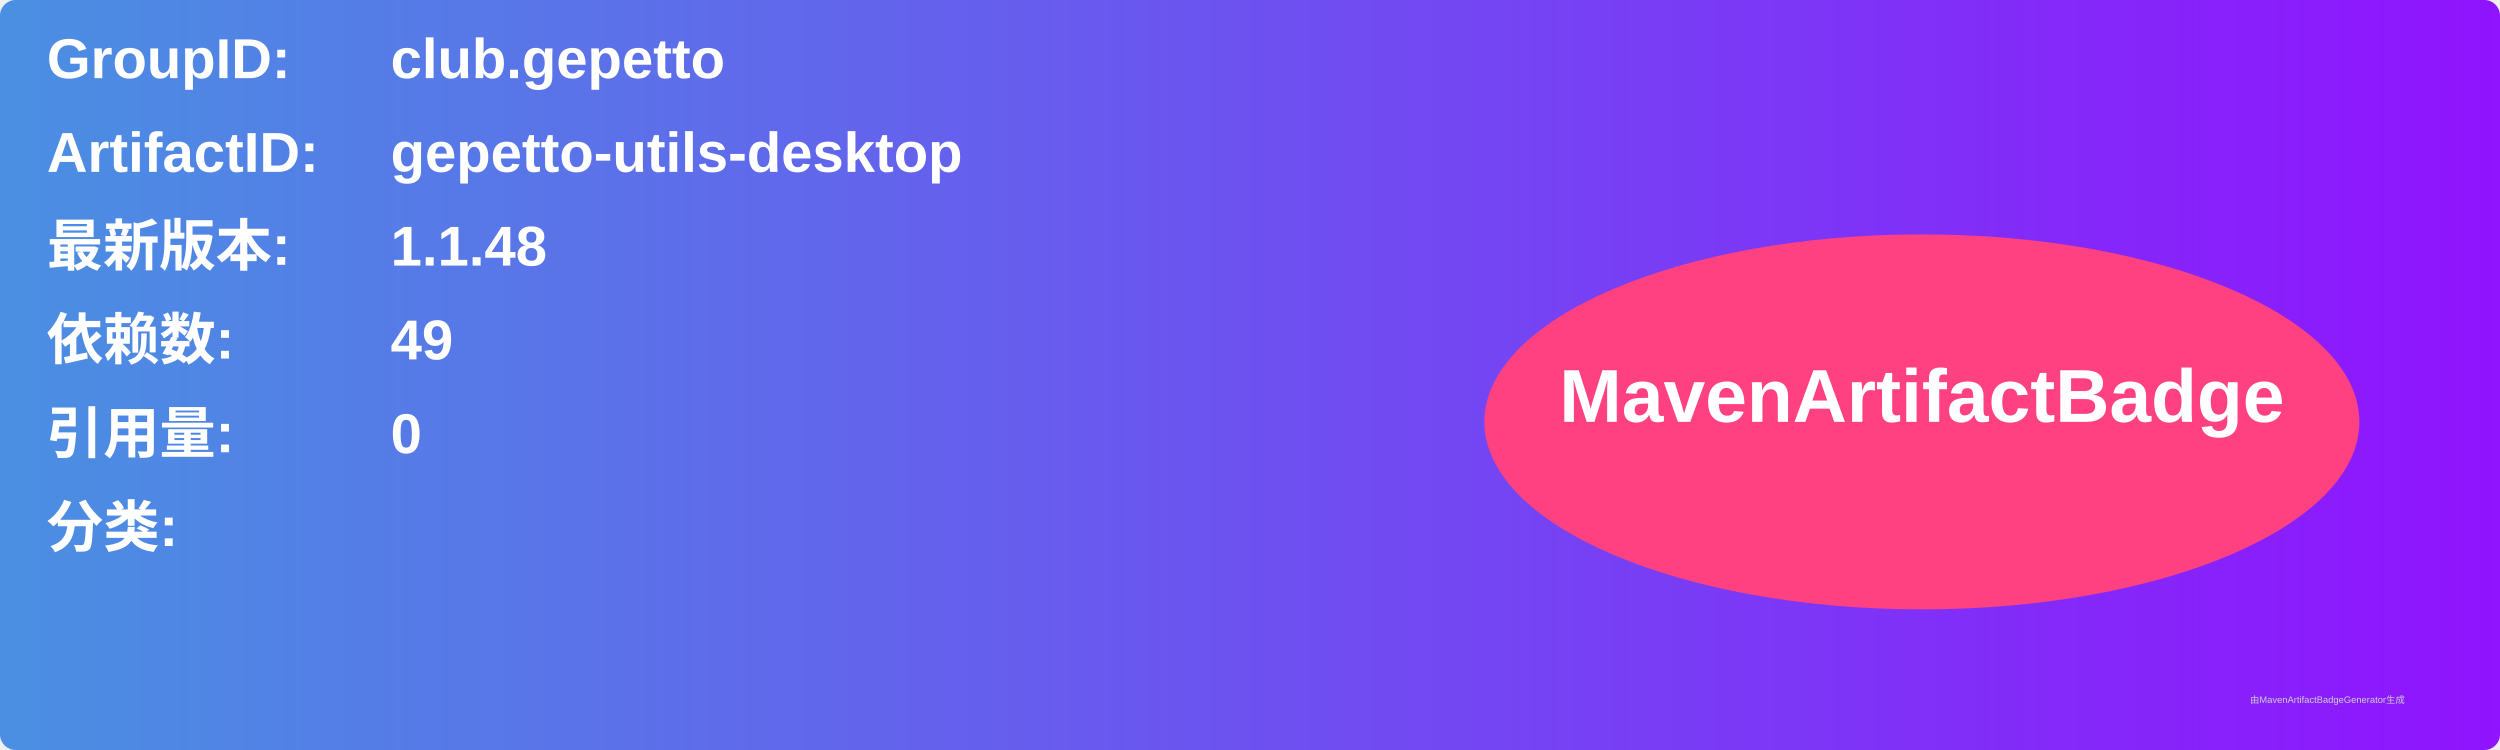
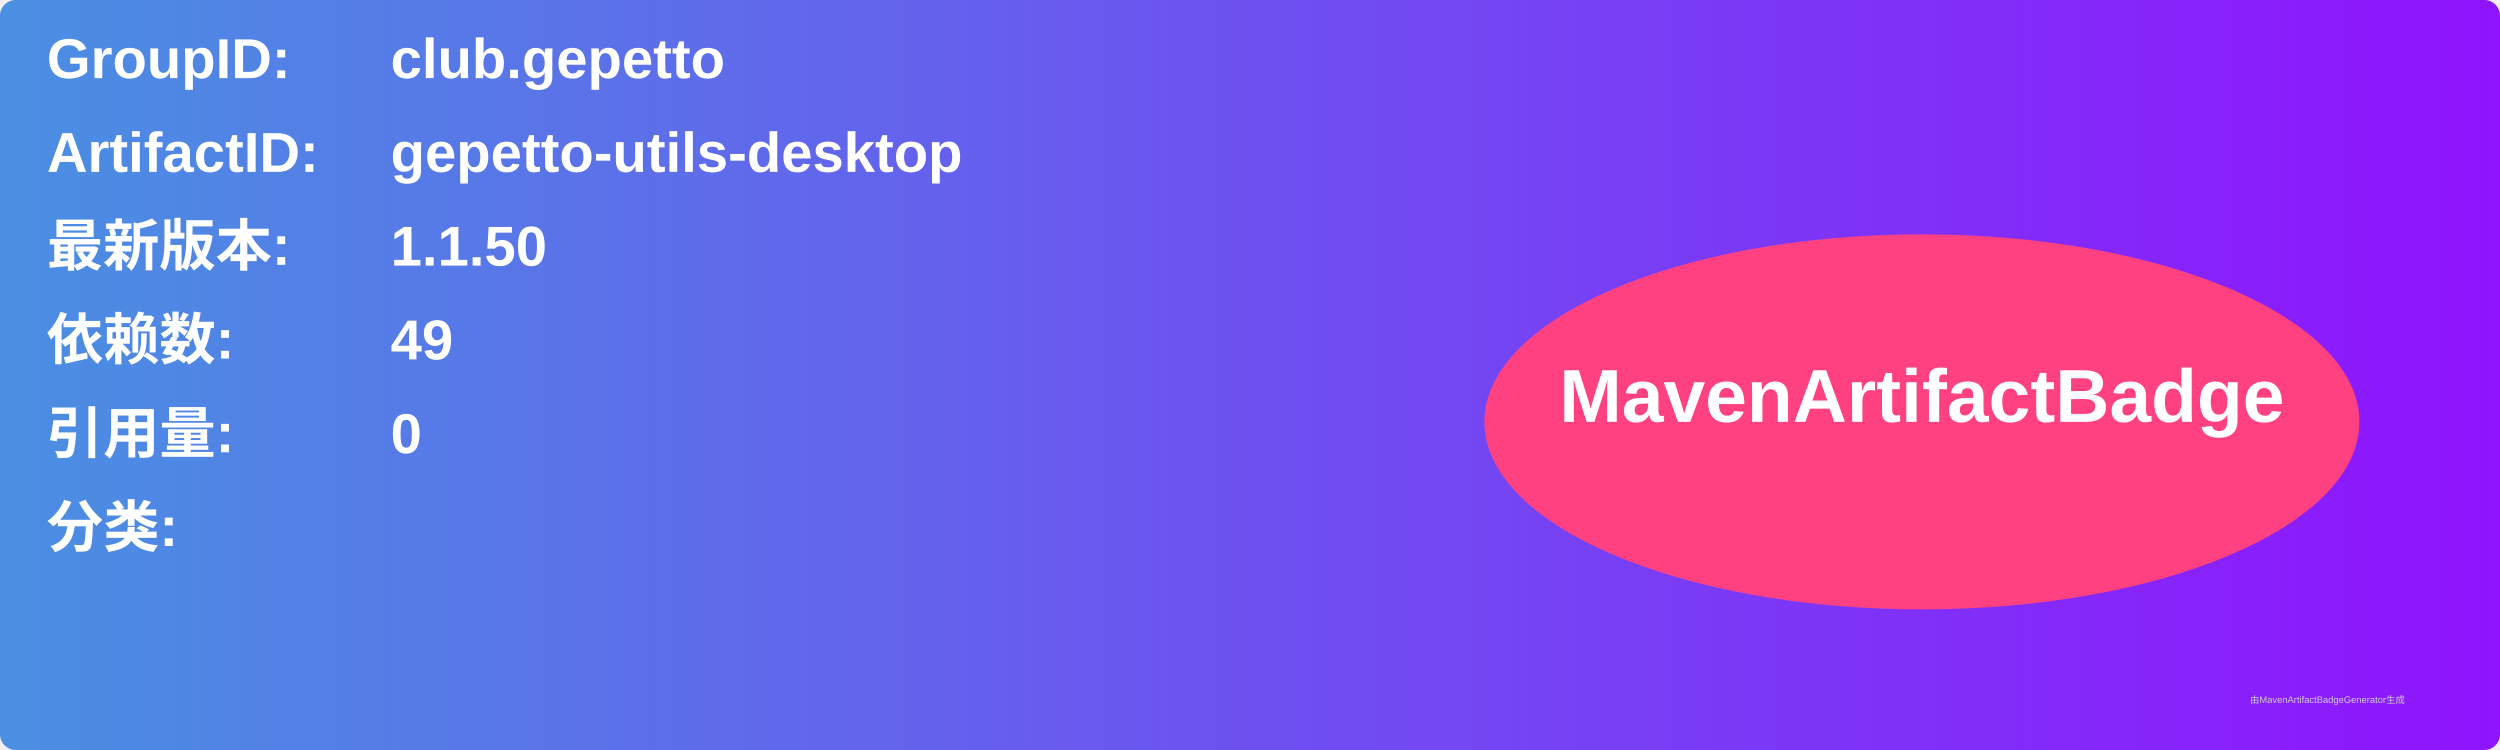
<svg xmlns="http://www.w3.org/2000/svg" width="800" height="240" viewBox="0 0 800 240">
  <linearGradient id="grad" x1="0%" y1="0%" x2="100%" y2="0%">
    <stop offset="0%" stop-color="#4a90e2" />
    <stop offset="100%" stop-color="#9013fe" />
  </linearGradient>
  <rect width="100%" height="100%" rx="5" ry="5" fill="url(#grad)" />
  <g transform="translate(15, 15)">
    <text x="0" y="10" font-family="Arial" font-size="18" fill="white" font-weight="bold" width="260">GroupID:</text>
    <text x="110" y="10" font-family="Arial" font-size="18" fill="white" font-weight="bold" width="460">club.gepetto</text>
    <text x="0" y="40" font-family="Arial" font-size="18" fill="white" font-weight="bold" width="260">ArtifactID:</text>
    <text x="110" y="40" font-family="Arial" font-size="18" fill="white" font-weight="bold" width="460">gepetto-utils-desktop</text>
    <text x="0" y="70" font-family="Arial" font-size="18" fill="white" font-weight="bold">最新版本:</text>
    <text x="110" y="70" font-family="Arial" font-size="18" fill="white" font-weight="bold">
-       <tspan font-weight="bold">1.1.48</tspan>
+       <tspan font-weight="bold">1.1.50</tspan>
    </text>
    <text x="0" y="100" font-family="Arial" font-size="18" fill="white" font-weight="bold">依赖数: </text>
    <text x="110" y="100" font-family="Arial" font-size="18" fill="white">
      <tspan font-weight="bold">49</tspan>
    </text>
    <text x="0" y="130" font-family="Arial" font-size="18" fill="white" font-weight="bold">引用量: </text>
    <text x="110" y="130" font-family="Arial" font-size="18" fill="white">
      <tspan font-weight="bold">0</tspan>
    </text>
    <text x="0" y="160" font-family="Arial" font-size="18" fill="white" font-weight="bold">分类:</text>
    <text x="10" y="190" font-family="Arial" font-size="10" fill="white">
      <tspan font-weight="bold" />
    </text>
    <ellipse cx="600" cy="120" rx="140" ry="60" fill="#ff4081" />
    <text x="600" y="120" text-anchor="middle" font-family="Arial" font-size="24" fill="white" font-weight="bold">MavenArtifactBadge</text>
  </g>
  <text x="720" y="225" font-family="Arial" font-size="3" fill="#d0d0d0">由MavenArtifactBadgeGenerator生成</text>
</svg>
